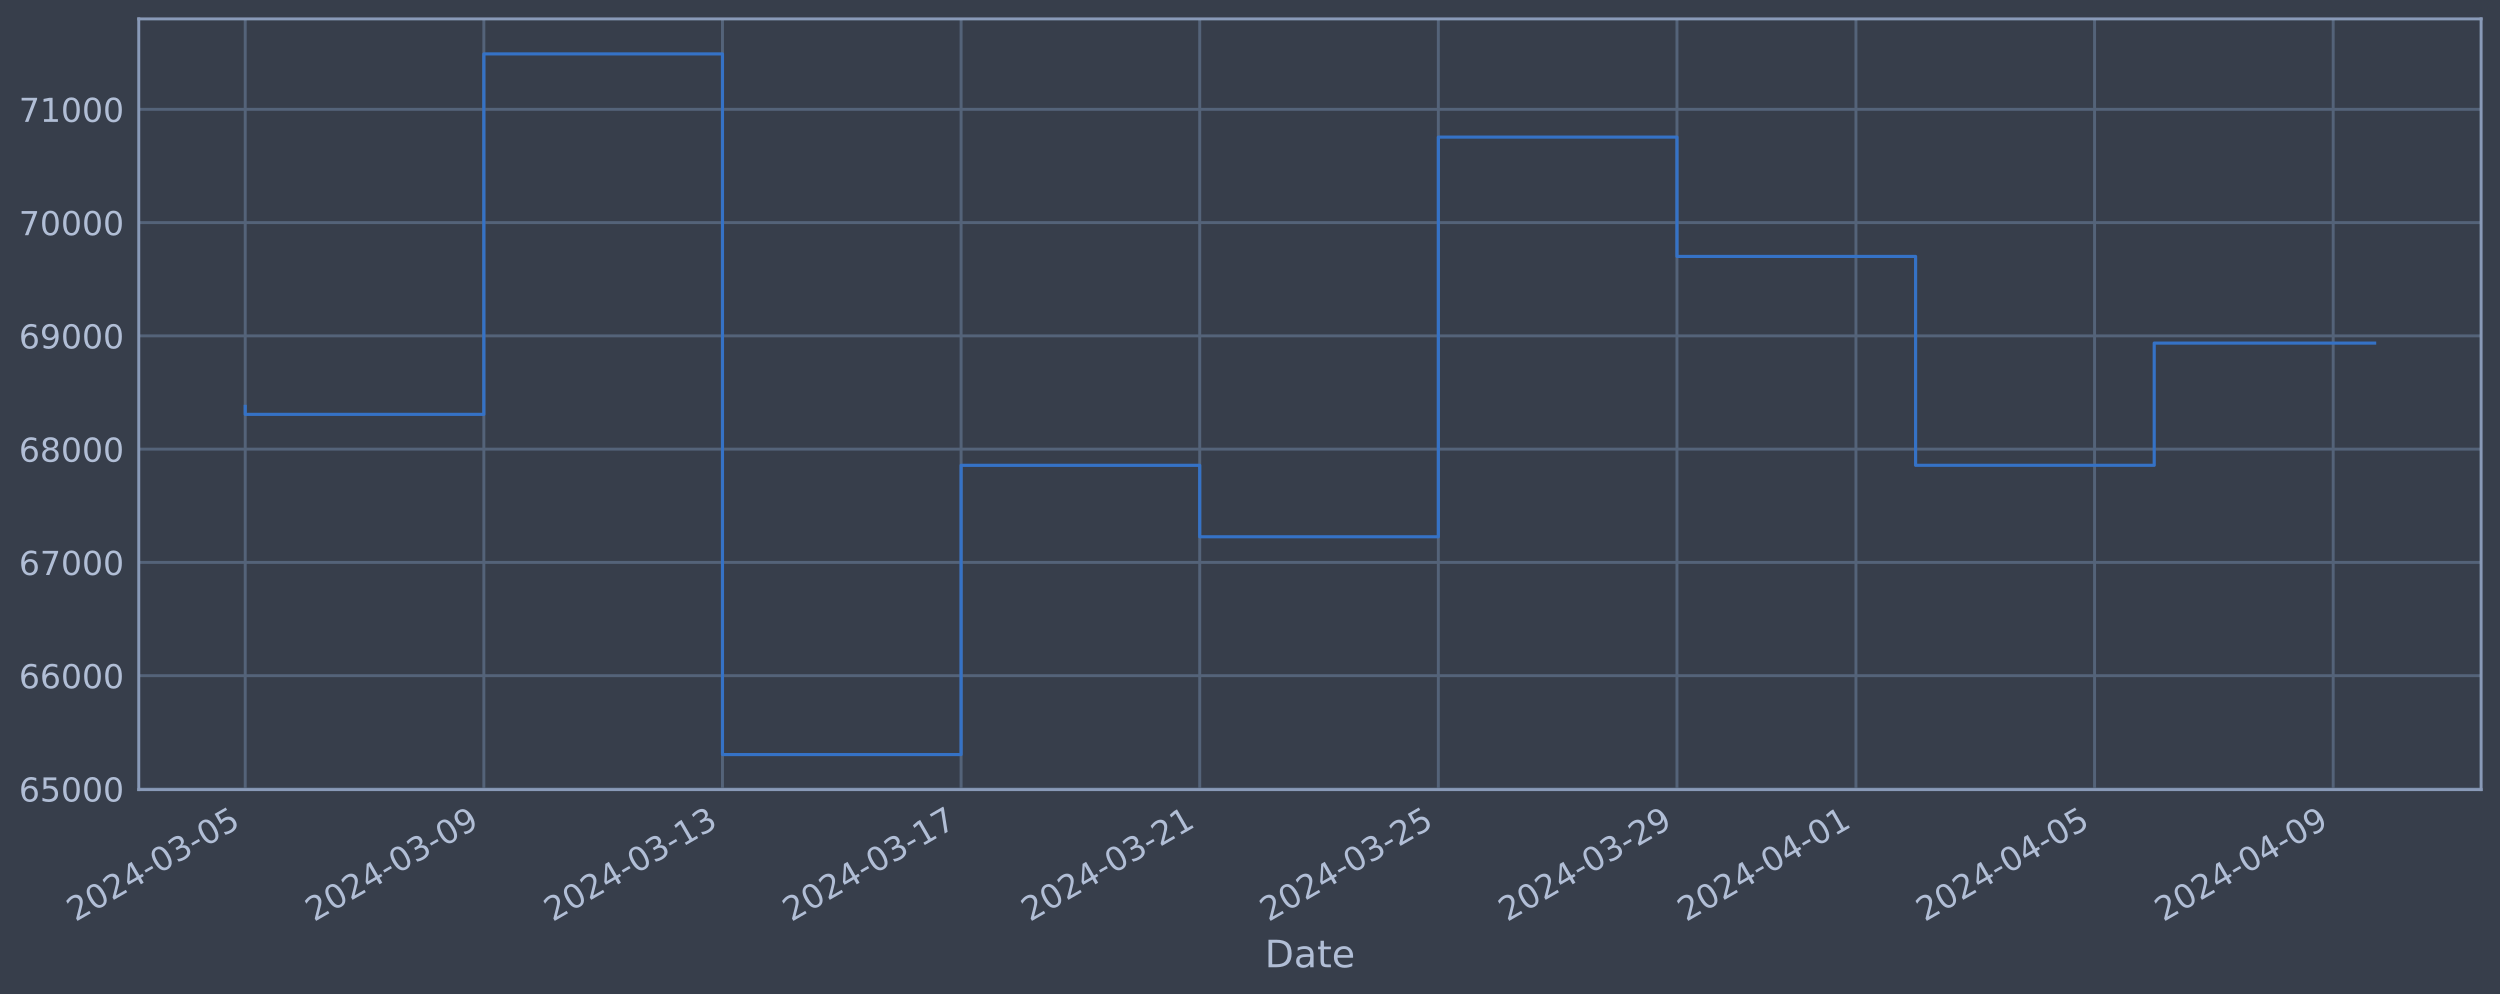
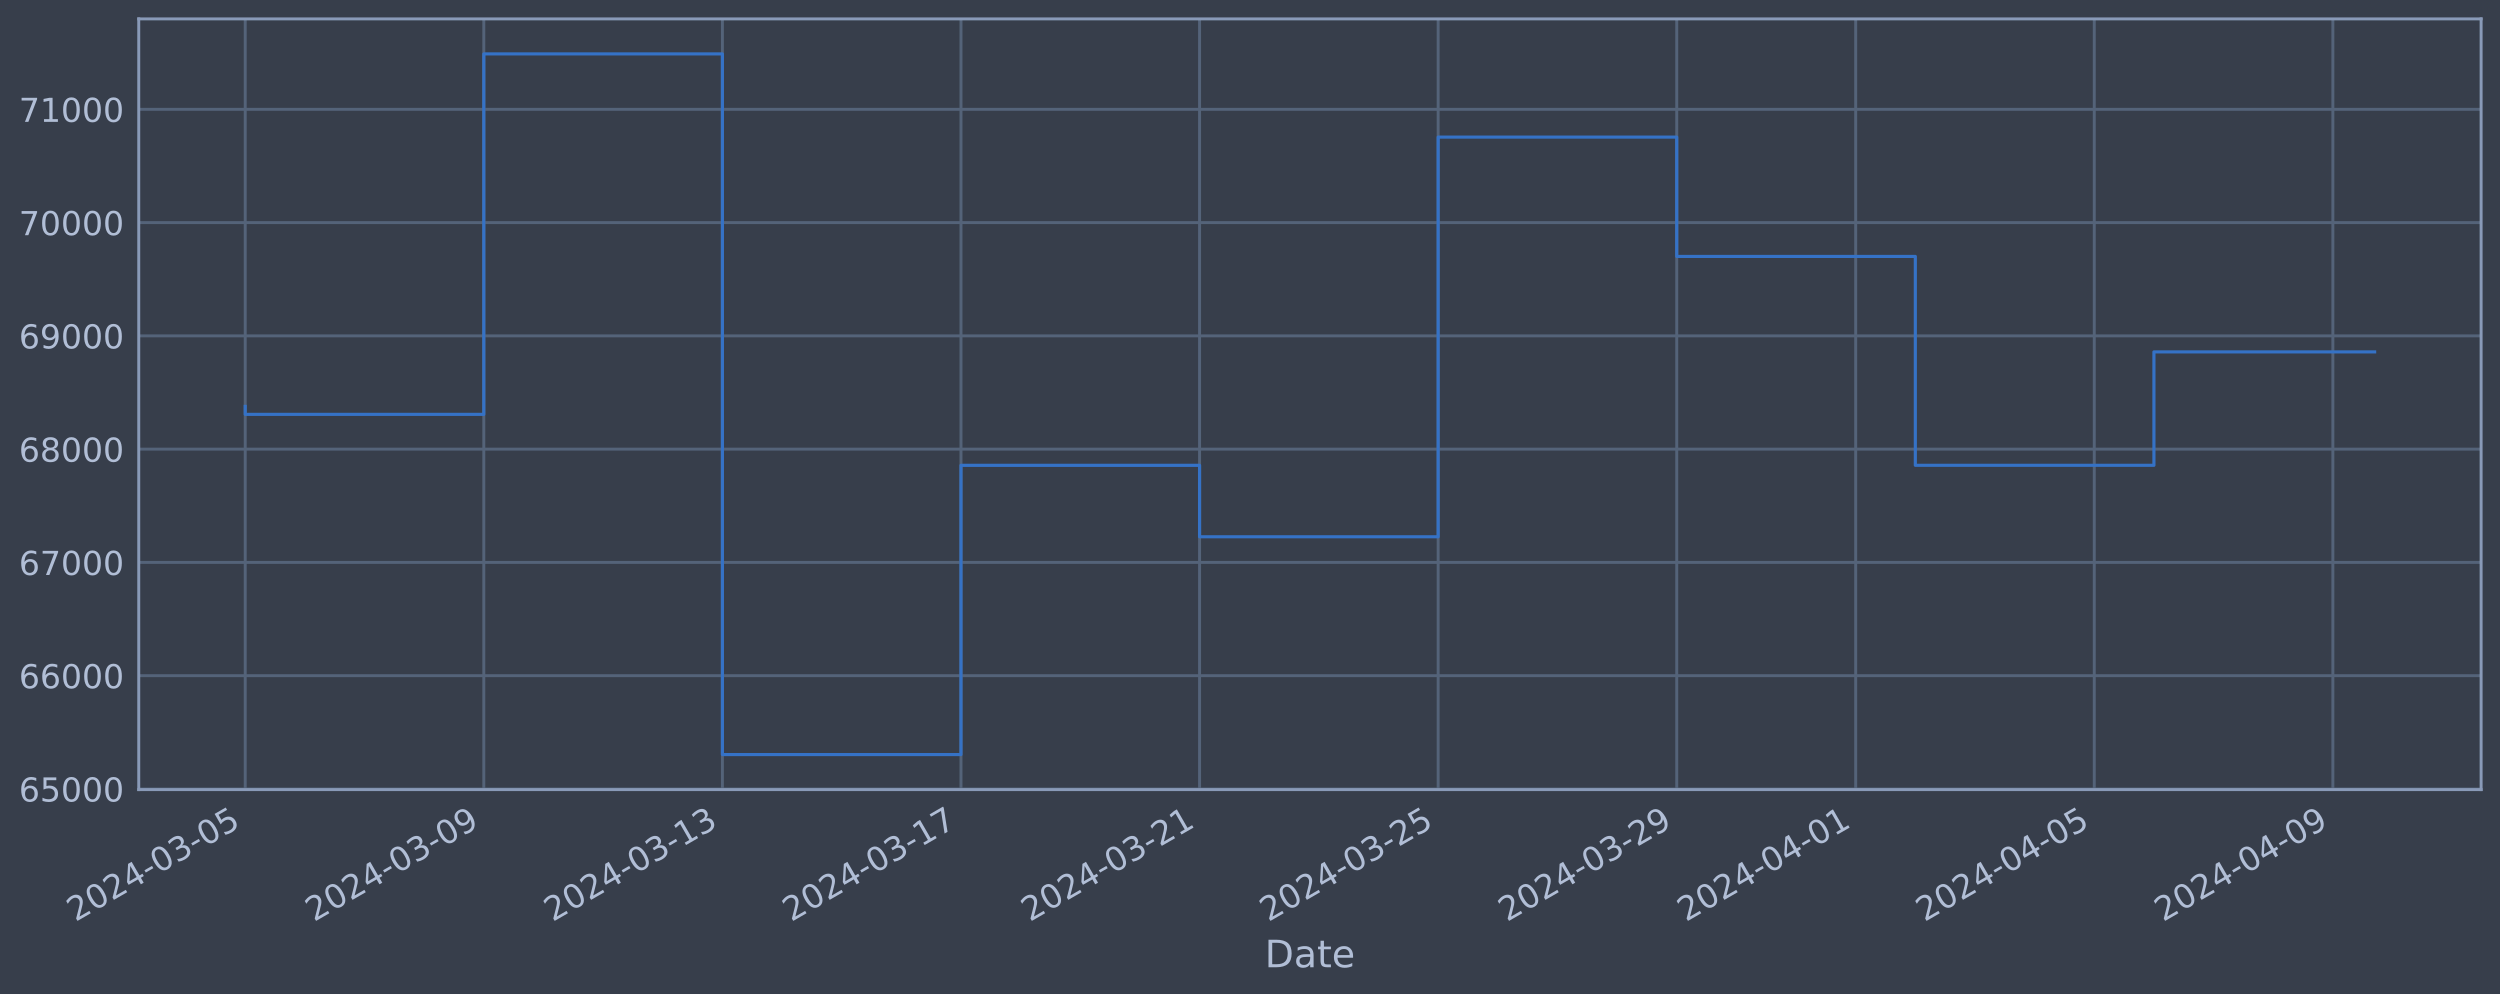
<svg xmlns="http://www.w3.org/2000/svg" xmlns:xlink="http://www.w3.org/1999/xlink" width="952.884pt" height="378.87pt" viewBox="0 0 952.884 378.87" version="1.1">
  <defs>
    <style type="text/css">*{stroke-linejoin: round; stroke-linecap: butt}</style>
  </defs>
  <g id="figure_1">
    <g id="patch_1">
      <path d="M 0 378.87  L 952.884 378.87  L 952.884 0  L 0 0  z " style="fill: #373e4b" />
    </g>
    <g id="axes_1">
      <g id="patch_2">
        <path d="M 52.884 300.96  L 945.684 300.96  L 945.684 7.2  L 52.884 7.2  z " style="fill: #373e4b" />
      </g>
      <g id="matplotlib.axis_1">
        <g id="xtick_1">
          <g id="line2d_1">
-             <path d="M 93.466 300.96  L 93.466 7.2  " clip-path="url(#p9331f8db0e)" style="fill: none; stroke: #546379; stroke-width: 1.12; stroke-linecap: square" />
+             <path d="M 93.466 300.96  L 93.466 7.2  " clip-path="url(#p0d7ad494ca)" style="fill: none; stroke: #546379; stroke-width: 1.12; stroke-linecap: square" />
          </g>
          <g id="line2d_2" />
          <g id="text_1">
            <g style="fill: #b1bed6" transform="translate(28.74006 351.4642) rotate(-30) scale(0.126 -0.126)">
              <defs>
                <path id="DejaVuSans-32" d="M 1228 531  L 3431 531  L 3431 0  L 469 0  L 469 531  Q 828 903 1448 1529  Q 2069 2156 2228 2338  Q 2531 2678 2651 2914  Q 2772 3150 2772 3378  Q 2772 3750 2511 3984  Q 2250 4219 1831 4219  Q 1534 4219 1204 4116  Q 875 4013 500 3803  L 500 4441  Q 881 4594 1212 4672  Q 1544 4750 1819 4750  Q 2544 4750 2975 4387  Q 3406 4025 3406 3419  Q 3406 3131 3298 2873  Q 3191 2616 2906 2266  Q 2828 2175 2409 1742  Q 1991 1309 1228 531  z " transform="scale(0.015625)" />
                <path id="DejaVuSans-30" d="M 2034 4250  Q 1547 4250 1301 3770  Q 1056 3291 1056 2328  Q 1056 1369 1301 889  Q 1547 409 2034 409  Q 2525 409 2770 889  Q 3016 1369 3016 2328  Q 3016 3291 2770 3770  Q 2525 4250 2034 4250  z M 2034 4750  Q 2819 4750 3233 4129  Q 3647 3509 3647 2328  Q 3647 1150 3233 529  Q 2819 -91 2034 -91  Q 1250 -91 836 529  Q 422 1150 422 2328  Q 422 3509 836 4129  Q 1250 4750 2034 4750  z " transform="scale(0.015625)" />
                <path id="DejaVuSans-34" d="M 2419 4116  L 825 1625  L 2419 1625  L 2419 4116  z M 2253 4666  L 3047 4666  L 3047 1625  L 3713 1625  L 3713 1100  L 3047 1100  L 3047 0  L 2419 0  L 2419 1100  L 313 1100  L 313 1709  L 2253 4666  z " transform="scale(0.015625)" />
                <path id="DejaVuSans-2d" d="M 313 2009  L 1997 2009  L 1997 1497  L 313 1497  L 313 2009  z " transform="scale(0.015625)" />
                <path id="DejaVuSans-33" d="M 2597 2516  Q 3050 2419 3304 2112  Q 3559 1806 3559 1356  Q 3559 666 3084 287  Q 2609 -91 1734 -91  Q 1441 -91 1130 -33  Q 819 25 488 141  L 488 750  Q 750 597 1062 519  Q 1375 441 1716 441  Q 2309 441 2620 675  Q 2931 909 2931 1356  Q 2931 1769 2642 2001  Q 2353 2234 1838 2234  L 1294 2234  L 1294 2753  L 1863 2753  Q 2328 2753 2575 2939  Q 2822 3125 2822 3475  Q 2822 3834 2567 4026  Q 2313 4219 1838 4219  Q 1578 4219 1281 4162  Q 984 4106 628 3988  L 628 4550  Q 988 4650 1302 4700  Q 1616 4750 1894 4750  Q 2613 4750 3031 4423  Q 3450 4097 3450 3541  Q 3450 3153 3228 2886  Q 3006 2619 2597 2516  z " transform="scale(0.015625)" />
                <path id="DejaVuSans-35" d="M 691 4666  L 3169 4666  L 3169 4134  L 1269 4134  L 1269 2991  Q 1406 3038 1543 3061  Q 1681 3084 1819 3084  Q 2600 3084 3056 2656  Q 3513 2228 3513 1497  Q 3513 744 3044 326  Q 2575 -91 1722 -91  Q 1428 -91 1123 -41  Q 819 9 494 109  L 494 744  Q 775 591 1075 516  Q 1375 441 1709 441  Q 2250 441 2565 725  Q 2881 1009 2881 1497  Q 2881 1984 2565 2268  Q 2250 2553 1709 2553  Q 1456 2553 1204 2497  Q 953 2441 691 2322  L 691 4666  z " transform="scale(0.015625)" />
              </defs>
              <use xlink:href="#DejaVuSans-32" />
              <use xlink:href="#DejaVuSans-30" x="63.623" />
              <use xlink:href="#DejaVuSans-32" x="127.246" />
              <use xlink:href="#DejaVuSans-34" x="190.869" />
              <use xlink:href="#DejaVuSans-2d" x="254.492" />
              <use xlink:href="#DejaVuSans-30" x="290.576" />
              <use xlink:href="#DejaVuSans-33" x="354.199" />
              <use xlink:href="#DejaVuSans-2d" x="417.822" />
              <use xlink:href="#DejaVuSans-30" x="453.906" />
              <use xlink:href="#DejaVuSans-35" x="517.529" />
            </g>
          </g>
        </g>
        <g id="xtick_2">
          <g id="line2d_3">
-             <path d="M 184.418 300.96  L 184.418 7.2  " clip-path="url(#p9331f8db0e)" style="fill: none; stroke: #546379; stroke-width: 1.12; stroke-linecap: square" />
+             <path d="M 184.404 300.96  L 184.404 7.2  " clip-path="url(#p0d7ad494ca)" style="fill: none; stroke: #546379; stroke-width: 1.12; stroke-linecap: square" />
          </g>
          <g id="line2d_4" />
          <g id="text_2">
-             <g style="fill: #b1bed6" transform="translate(119.6929 351.4642) rotate(-30) scale(0.126 -0.126)">
+             <g style="fill: #b1bed6" transform="translate(119.6787 351.4642) rotate(-30) scale(0.126 -0.126)">
              <defs>
                <path id="DejaVuSans-39" d="M 703 97  L 703 672  Q 941 559 1184 500  Q 1428 441 1663 441  Q 2288 441 2617 861  Q 2947 1281 2994 2138  Q 2813 1869 2534 1725  Q 2256 1581 1919 1581  Q 1219 1581 811 2004  Q 403 2428 403 3163  Q 403 3881 828 4315  Q 1253 4750 1959 4750  Q 2769 4750 3195 4129  Q 3622 3509 3622 2328  Q 3622 1225 3098 567  Q 2575 -91 1691 -91  Q 1453 -91 1209 -44  Q 966 3 703 97  z M 1959 2075  Q 2384 2075 2632 2365  Q 2881 2656 2881 3163  Q 2881 3666 2632 3958  Q 2384 4250 1959 4250  Q 1534 4250 1286 3958  Q 1038 3666 1038 3163  Q 1038 2656 1286 2365  Q 1534 2075 1959 2075  z " transform="scale(0.015625)" />
              </defs>
              <use xlink:href="#DejaVuSans-32" />
              <use xlink:href="#DejaVuSans-30" x="63.623" />
              <use xlink:href="#DejaVuSans-32" x="127.246" />
              <use xlink:href="#DejaVuSans-34" x="190.869" />
              <use xlink:href="#DejaVuSans-2d" x="254.492" />
              <use xlink:href="#DejaVuSans-30" x="290.576" />
              <use xlink:href="#DejaVuSans-33" x="354.199" />
              <use xlink:href="#DejaVuSans-2d" x="417.822" />
              <use xlink:href="#DejaVuSans-30" x="453.906" />
              <use xlink:href="#DejaVuSans-39" x="517.529" />
            </g>
          </g>
        </g>
        <g id="xtick_3">
          <g id="line2d_5">
-             <path d="M 275.371 300.96  L 275.371 7.2  " clip-path="url(#p9331f8db0e)" style="fill: none; stroke: #546379; stroke-width: 1.12; stroke-linecap: square" />
+             <path d="M 275.343 300.96  L 275.343 7.2  " clip-path="url(#p0d7ad494ca)" style="fill: none; stroke: #546379; stroke-width: 1.12; stroke-linecap: square" />
          </g>
          <g id="line2d_6" />
          <g id="text_3">
-             <g style="fill: #b1bed6" transform="translate(210.6457 351.4642) rotate(-30) scale(0.126 -0.126)">
+             <g style="fill: #b1bed6" transform="translate(210.6173 351.4642) rotate(-30) scale(0.126 -0.126)">
              <defs>
                <path id="DejaVuSans-31" d="M 794 531  L 1825 531  L 1825 4091  L 703 3866  L 703 4441  L 1819 4666  L 2450 4666  L 2450 531  L 3481 531  L 3481 0  L 794 0  L 794 531  z " transform="scale(0.015625)" />
              </defs>
              <use xlink:href="#DejaVuSans-32" />
              <use xlink:href="#DejaVuSans-30" x="63.623" />
              <use xlink:href="#DejaVuSans-32" x="127.246" />
              <use xlink:href="#DejaVuSans-34" x="190.869" />
              <use xlink:href="#DejaVuSans-2d" x="254.492" />
              <use xlink:href="#DejaVuSans-30" x="290.576" />
              <use xlink:href="#DejaVuSans-33" x="354.199" />
              <use xlink:href="#DejaVuSans-2d" x="417.822" />
              <use xlink:href="#DejaVuSans-31" x="453.906" />
              <use xlink:href="#DejaVuSans-33" x="517.529" />
            </g>
          </g>
        </g>
        <g id="xtick_4">
          <g id="line2d_7">
-             <path d="M 366.324 300.96  L 366.324 7.2  " clip-path="url(#p9331f8db0e)" style="fill: none; stroke: #546379; stroke-width: 1.12; stroke-linecap: square" />
+             <path d="M 366.281 300.96  L 366.281 7.2  " clip-path="url(#p0d7ad494ca)" style="fill: none; stroke: #546379; stroke-width: 1.12; stroke-linecap: square" />
          </g>
          <g id="line2d_8" />
          <g id="text_4">
-             <g style="fill: #b1bed6" transform="translate(301.5985 351.4642) rotate(-30) scale(0.126 -0.126)">
+             <g style="fill: #b1bed6" transform="translate(301.5559 351.4642) rotate(-30) scale(0.126 -0.126)">
              <defs>
                <path id="DejaVuSans-37" d="M 525 4666  L 3525 4666  L 3525 4397  L 1831 0  L 1172 0  L 2766 4134  L 525 4134  L 525 4666  z " transform="scale(0.015625)" />
              </defs>
              <use xlink:href="#DejaVuSans-32" />
              <use xlink:href="#DejaVuSans-30" x="63.623" />
              <use xlink:href="#DejaVuSans-32" x="127.246" />
              <use xlink:href="#DejaVuSans-34" x="190.869" />
              <use xlink:href="#DejaVuSans-2d" x="254.492" />
              <use xlink:href="#DejaVuSans-30" x="290.576" />
              <use xlink:href="#DejaVuSans-33" x="354.199" />
              <use xlink:href="#DejaVuSans-2d" x="417.822" />
              <use xlink:href="#DejaVuSans-31" x="453.906" />
              <use xlink:href="#DejaVuSans-37" x="517.529" />
            </g>
          </g>
        </g>
        <g id="xtick_5">
          <g id="line2d_9">
-             <path d="M 457.277 300.96  L 457.277 7.2  " clip-path="url(#p9331f8db0e)" style="fill: none; stroke: #546379; stroke-width: 1.12; stroke-linecap: square" />
+             <path d="M 457.22 300.96  L 457.22 7.2  " clip-path="url(#p0d7ad494ca)" style="fill: none; stroke: #546379; stroke-width: 1.12; stroke-linecap: square" />
          </g>
          <g id="line2d_10" />
          <g id="text_5">
-             <g style="fill: #b1bed6" transform="translate(392.5513 351.4642) rotate(-30) scale(0.126 -0.126)">
+             <g style="fill: #b1bed6" transform="translate(392.4945 351.4642) rotate(-30) scale(0.126 -0.126)">
              <use xlink:href="#DejaVuSans-32" />
              <use xlink:href="#DejaVuSans-30" x="63.623" />
              <use xlink:href="#DejaVuSans-32" x="127.246" />
              <use xlink:href="#DejaVuSans-34" x="190.869" />
              <use xlink:href="#DejaVuSans-2d" x="254.492" />
              <use xlink:href="#DejaVuSans-30" x="290.576" />
              <use xlink:href="#DejaVuSans-33" x="354.199" />
              <use xlink:href="#DejaVuSans-2d" x="417.822" />
              <use xlink:href="#DejaVuSans-32" x="453.906" />
              <use xlink:href="#DejaVuSans-31" x="517.529" />
            </g>
          </g>
        </g>
        <g id="xtick_6">
          <g id="line2d_11">
-             <path d="M 548.23 300.96  L 548.23 7.2  " clip-path="url(#p9331f8db0e)" style="fill: none; stroke: #546379; stroke-width: 1.12; stroke-linecap: square" />
+             <path d="M 548.159 300.96  L 548.159 7.2  " clip-path="url(#p0d7ad494ca)" style="fill: none; stroke: #546379; stroke-width: 1.12; stroke-linecap: square" />
          </g>
          <g id="line2d_12" />
          <g id="text_6">
-             <g style="fill: #b1bed6" transform="translate(483.5041 351.4642) rotate(-30) scale(0.126 -0.126)">
+             <g style="fill: #b1bed6" transform="translate(483.4331 351.4642) rotate(-30) scale(0.126 -0.126)">
              <use xlink:href="#DejaVuSans-32" />
              <use xlink:href="#DejaVuSans-30" x="63.623" />
              <use xlink:href="#DejaVuSans-32" x="127.246" />
              <use xlink:href="#DejaVuSans-34" x="190.869" />
              <use xlink:href="#DejaVuSans-2d" x="254.492" />
              <use xlink:href="#DejaVuSans-30" x="290.576" />
              <use xlink:href="#DejaVuSans-33" x="354.199" />
              <use xlink:href="#DejaVuSans-2d" x="417.822" />
              <use xlink:href="#DejaVuSans-32" x="453.906" />
              <use xlink:href="#DejaVuSans-35" x="517.529" />
            </g>
          </g>
        </g>
        <g id="xtick_7">
          <g id="line2d_13">
-             <path d="M 639.182 300.96  L 639.182 7.2  " clip-path="url(#p9331f8db0e)" style="fill: none; stroke: #546379; stroke-width: 1.12; stroke-linecap: square" />
+             <path d="M 639.097 300.96  L 639.097 7.2  " clip-path="url(#p0d7ad494ca)" style="fill: none; stroke: #546379; stroke-width: 1.12; stroke-linecap: square" />
          </g>
          <g id="line2d_14" />
          <g id="text_7">
-             <g style="fill: #b1bed6" transform="translate(574.4569 351.4642) rotate(-30) scale(0.126 -0.126)">
+             <g style="fill: #b1bed6" transform="translate(574.3718 351.4642) rotate(-30) scale(0.126 -0.126)">
              <use xlink:href="#DejaVuSans-32" />
              <use xlink:href="#DejaVuSans-30" x="63.623" />
              <use xlink:href="#DejaVuSans-32" x="127.246" />
              <use xlink:href="#DejaVuSans-34" x="190.869" />
              <use xlink:href="#DejaVuSans-2d" x="254.492" />
              <use xlink:href="#DejaVuSans-30" x="290.576" />
              <use xlink:href="#DejaVuSans-33" x="354.199" />
              <use xlink:href="#DejaVuSans-2d" x="417.822" />
              <use xlink:href="#DejaVuSans-32" x="453.906" />
              <use xlink:href="#DejaVuSans-39" x="517.529" />
            </g>
          </g>
        </g>
        <g id="xtick_8">
          <g id="line2d_15">
-             <path d="M 707.397 300.96  L 707.397 7.2  " clip-path="url(#p9331f8db0e)" style="fill: none; stroke: #546379; stroke-width: 1.12; stroke-linecap: square" />
+             <path d="M 707.301 300.96  L 707.301 7.2  " clip-path="url(#p0d7ad494ca)" style="fill: none; stroke: #546379; stroke-width: 1.12; stroke-linecap: square" />
          </g>
          <g id="line2d_16" />
          <g id="text_8">
-             <g style="fill: #b1bed6" transform="translate(642.6715 351.4642) rotate(-30) scale(0.126 -0.126)">
+             <g style="fill: #b1bed6" transform="translate(642.5757 351.4642) rotate(-30) scale(0.126 -0.126)">
              <use xlink:href="#DejaVuSans-32" />
              <use xlink:href="#DejaVuSans-30" x="63.623" />
              <use xlink:href="#DejaVuSans-32" x="127.246" />
              <use xlink:href="#DejaVuSans-34" x="190.869" />
              <use xlink:href="#DejaVuSans-2d" x="254.492" />
              <use xlink:href="#DejaVuSans-30" x="290.576" />
              <use xlink:href="#DejaVuSans-34" x="354.199" />
              <use xlink:href="#DejaVuSans-2d" x="417.822" />
              <use xlink:href="#DejaVuSans-30" x="453.906" />
              <use xlink:href="#DejaVuSans-31" x="517.529" />
            </g>
          </g>
        </g>
        <g id="xtick_9">
          <g id="line2d_17">
-             <path d="M 798.35 300.96  L 798.35 7.2  " clip-path="url(#p9331f8db0e)" style="fill: none; stroke: #546379; stroke-width: 1.12; stroke-linecap: square" />
+             <path d="M 798.24 300.96  L 798.24 7.2  " clip-path="url(#p0d7ad494ca)" style="fill: none; stroke: #546379; stroke-width: 1.12; stroke-linecap: square" />
          </g>
          <g id="line2d_18" />
          <g id="text_9">
-             <g style="fill: #b1bed6" transform="translate(733.6243 351.4642) rotate(-30) scale(0.126 -0.126)">
+             <g style="fill: #b1bed6" transform="translate(733.5143 351.4642) rotate(-30) scale(0.126 -0.126)">
              <use xlink:href="#DejaVuSans-32" />
              <use xlink:href="#DejaVuSans-30" x="63.623" />
              <use xlink:href="#DejaVuSans-32" x="127.246" />
              <use xlink:href="#DejaVuSans-34" x="190.869" />
              <use xlink:href="#DejaVuSans-2d" x="254.492" />
              <use xlink:href="#DejaVuSans-30" x="290.576" />
              <use xlink:href="#DejaVuSans-34" x="354.199" />
              <use xlink:href="#DejaVuSans-2d" x="417.822" />
              <use xlink:href="#DejaVuSans-30" x="453.906" />
              <use xlink:href="#DejaVuSans-35" x="517.529" />
            </g>
          </g>
        </g>
        <g id="xtick_10">
          <g id="line2d_19">
-             <path d="M 889.303 300.96  L 889.303 7.2  " clip-path="url(#p9331f8db0e)" style="fill: none; stroke: #546379; stroke-width: 1.12; stroke-linecap: square" />
+             <path d="M 889.178 300.96  L 889.178 7.2  " clip-path="url(#p0d7ad494ca)" style="fill: none; stroke: #546379; stroke-width: 1.12; stroke-linecap: square" />
          </g>
          <g id="line2d_20" />
          <g id="text_10">
-             <g style="fill: #b1bed6" transform="translate(824.5771 351.4642) rotate(-30) scale(0.126 -0.126)">
+             <g style="fill: #b1bed6" transform="translate(824.453 351.4642) rotate(-30) scale(0.126 -0.126)">
              <use xlink:href="#DejaVuSans-32" />
              <use xlink:href="#DejaVuSans-30" x="63.623" />
              <use xlink:href="#DejaVuSans-32" x="127.246" />
              <use xlink:href="#DejaVuSans-34" x="190.869" />
              <use xlink:href="#DejaVuSans-2d" x="254.492" />
              <use xlink:href="#DejaVuSans-30" x="290.576" />
              <use xlink:href="#DejaVuSans-34" x="354.199" />
              <use xlink:href="#DejaVuSans-2d" x="417.822" />
              <use xlink:href="#DejaVuSans-30" x="453.906" />
              <use xlink:href="#DejaVuSans-39" x="517.529" />
            </g>
          </g>
        </g>
        <g id="text_11">
          <g style="fill: #b1bed6" transform="translate(482.0746 368.6753) scale(0.144 -0.144)">
            <defs>
              <path id="DejaVuSans-44" d="M 1259 4147  L 1259 519  L 2022 519  Q 2988 519 3436 956  Q 3884 1394 3884 2338  Q 3884 3275 3436 3711  Q 2988 4147 2022 4147  L 1259 4147  z M 628 4666  L 1925 4666  Q 3281 4666 3915 4102  Q 4550 3538 4550 2338  Q 4550 1131 3912 565  Q 3275 0 1925 0  L 628 0  L 628 4666  z " transform="scale(0.015625)" />
              <path id="DejaVuSans-61" d="M 2194 1759  Q 1497 1759 1228 1600  Q 959 1441 959 1056  Q 959 750 1161 570  Q 1363 391 1709 391  Q 2188 391 2477 730  Q 2766 1069 2766 1631  L 2766 1759  L 2194 1759  z M 3341 1997  L 3341 0  L 2766 0  L 2766 531  Q 2569 213 2275 61  Q 1981 -91 1556 -91  Q 1019 -91 701 211  Q 384 513 384 1019  Q 384 1609 779 1909  Q 1175 2209 1959 2209  L 2766 2209  L 2766 2266  Q 2766 2663 2505 2880  Q 2244 3097 1772 3097  Q 1472 3097 1187 3025  Q 903 2953 641 2809  L 641 3341  Q 956 3463 1253 3523  Q 1550 3584 1831 3584  Q 2591 3584 2966 3190  Q 3341 2797 3341 1997  z " transform="scale(0.015625)" />
              <path id="DejaVuSans-74" d="M 1172 4494  L 1172 3500  L 2356 3500  L 2356 3053  L 1172 3053  L 1172 1153  Q 1172 725 1289 603  Q 1406 481 1766 481  L 2356 481  L 2356 0  L 1766 0  Q 1100 0 847 248  Q 594 497 594 1153  L 594 3053  L 172 3053  L 172 3500  L 594 3500  L 594 4494  L 1172 4494  z " transform="scale(0.015625)" />
              <path id="DejaVuSans-65" d="M 3597 1894  L 3597 1613  L 953 1613  Q 991 1019 1311 708  Q 1631 397 2203 397  Q 2534 397 2845 478  Q 3156 559 3463 722  L 3463 178  Q 3153 47 2828 -22  Q 2503 -91 2169 -91  Q 1331 -91 842 396  Q 353 884 353 1716  Q 353 2575 817 3079  Q 1281 3584 2069 3584  Q 2775 3584 3186 3129  Q 3597 2675 3597 1894  z M 3022 2063  Q 3016 2534 2758 2815  Q 2500 3097 2075 3097  Q 1594 3097 1305 2825  Q 1016 2553 972 2059  L 3022 2063  z " transform="scale(0.015625)" />
            </defs>
            <use xlink:href="#DejaVuSans-44" />
            <use xlink:href="#DejaVuSans-61" x="77.002" />
            <use xlink:href="#DejaVuSans-74" x="138.281" />
            <use xlink:href="#DejaVuSans-65" x="177.49" />
          </g>
        </g>
      </g>
      <g id="matplotlib.axis_2">
        <g id="ytick_1">
          <g id="line2d_21">
-             <path d="M 52.884 300.718  L 945.684 300.718  " clip-path="url(#p9331f8db0e)" style="fill: none; stroke: #546379; stroke-width: 1.12; stroke-linecap: square" />
+             <path d="M 52.884 300.718  L 945.684 300.718  " clip-path="url(#p0d7ad494ca)" style="fill: none; stroke: #546379; stroke-width: 1.12; stroke-linecap: square" />
          </g>
          <g id="line2d_22" />
          <g id="text_12">
            <g style="fill: #b1bed6" transform="translate(7.2 305.5049) scale(0.126 -0.126)">
              <defs>
                <path id="DejaVuSans-36" d="M 2113 2584  Q 1688 2584 1439 2293  Q 1191 2003 1191 1497  Q 1191 994 1439 701  Q 1688 409 2113 409  Q 2538 409 2786 701  Q 3034 994 3034 1497  Q 3034 2003 2786 2293  Q 2538 2584 2113 2584  z M 3366 4563  L 3366 3988  Q 3128 4100 2886 4159  Q 2644 4219 2406 4219  Q 1781 4219 1451 3797  Q 1122 3375 1075 2522  Q 1259 2794 1537 2939  Q 1816 3084 2150 3084  Q 2853 3084 3261 2657  Q 3669 2231 3669 1497  Q 3669 778 3244 343  Q 2819 -91 2113 -91  Q 1303 -91 875 529  Q 447 1150 447 2328  Q 447 3434 972 4092  Q 1497 4750 2381 4750  Q 2619 4750 2861 4703  Q 3103 4656 3366 4563  z " transform="scale(0.015625)" />
              </defs>
              <use xlink:href="#DejaVuSans-36" />
              <use xlink:href="#DejaVuSans-35" x="63.623" />
              <use xlink:href="#DejaVuSans-30" x="127.246" />
              <use xlink:href="#DejaVuSans-30" x="190.869" />
              <use xlink:href="#DejaVuSans-30" x="254.492" />
            </g>
          </g>
        </g>
        <g id="ytick_2">
          <g id="line2d_23">
-             <path d="M 52.884 257.544  L 945.684 257.544  " clip-path="url(#p9331f8db0e)" style="fill: none; stroke: #546379; stroke-width: 1.12; stroke-linecap: square" />
+             <path d="M 52.884 257.544  L 945.684 257.544  " clip-path="url(#p0d7ad494ca)" style="fill: none; stroke: #546379; stroke-width: 1.12; stroke-linecap: square" />
          </g>
          <g id="line2d_24" />
          <g id="text_13">
            <g style="fill: #b1bed6" transform="translate(7.2 262.331) scale(0.126 -0.126)">
              <use xlink:href="#DejaVuSans-36" />
              <use xlink:href="#DejaVuSans-36" x="63.623" />
              <use xlink:href="#DejaVuSans-30" x="127.246" />
              <use xlink:href="#DejaVuSans-30" x="190.869" />
              <use xlink:href="#DejaVuSans-30" x="254.492" />
            </g>
          </g>
        </g>
        <g id="ytick_3">
          <g id="line2d_25">
-             <path d="M 52.884 214.37  L 945.684 214.37  " clip-path="url(#p9331f8db0e)" style="fill: none; stroke: #546379; stroke-width: 1.12; stroke-linecap: square" />
+             <path d="M 52.884 214.37  L 945.684 214.37  " clip-path="url(#p0d7ad494ca)" style="fill: none; stroke: #546379; stroke-width: 1.12; stroke-linecap: square" />
          </g>
          <g id="line2d_26" />
          <g id="text_14">
            <g style="fill: #b1bed6" transform="translate(7.2 219.157) scale(0.126 -0.126)">
              <use xlink:href="#DejaVuSans-36" />
              <use xlink:href="#DejaVuSans-37" x="63.623" />
              <use xlink:href="#DejaVuSans-30" x="127.246" />
              <use xlink:href="#DejaVuSans-30" x="190.869" />
              <use xlink:href="#DejaVuSans-30" x="254.492" />
            </g>
          </g>
        </g>
        <g id="ytick_4">
          <g id="line2d_27">
-             <path d="M 52.884 171.196  L 945.684 171.196  " clip-path="url(#p9331f8db0e)" style="fill: none; stroke: #546379; stroke-width: 1.12; stroke-linecap: square" />
+             <path d="M 52.884 171.196  L 945.684 171.196  " clip-path="url(#p0d7ad494ca)" style="fill: none; stroke: #546379; stroke-width: 1.12; stroke-linecap: square" />
          </g>
          <g id="line2d_28" />
          <g id="text_15">
            <g style="fill: #b1bed6" transform="translate(7.2 175.9831) scale(0.126 -0.126)">
              <defs>
                <path id="DejaVuSans-38" d="M 2034 2216  Q 1584 2216 1326 1975  Q 1069 1734 1069 1313  Q 1069 891 1326 650  Q 1584 409 2034 409  Q 2484 409 2743 651  Q 3003 894 3003 1313  Q 3003 1734 2745 1975  Q 2488 2216 2034 2216  z M 1403 2484  Q 997 2584 770 2862  Q 544 3141 544 3541  Q 544 4100 942 4425  Q 1341 4750 2034 4750  Q 2731 4750 3128 4425  Q 3525 4100 3525 3541  Q 3525 3141 3298 2862  Q 3072 2584 2669 2484  Q 3125 2378 3379 2068  Q 3634 1759 3634 1313  Q 3634 634 3220 271  Q 2806 -91 2034 -91  Q 1263 -91 848 271  Q 434 634 434 1313  Q 434 1759 690 2068  Q 947 2378 1403 2484  z M 1172 3481  Q 1172 3119 1398 2916  Q 1625 2713 2034 2713  Q 2441 2713 2670 2916  Q 2900 3119 2900 3481  Q 2900 3844 2670 4047  Q 2441 4250 2034 4250  Q 1625 4250 1398 4047  Q 1172 3844 1172 3481  z " transform="scale(0.015625)" />
              </defs>
              <use xlink:href="#DejaVuSans-36" />
              <use xlink:href="#DejaVuSans-38" x="63.623" />
              <use xlink:href="#DejaVuSans-30" x="127.246" />
              <use xlink:href="#DejaVuSans-30" x="190.869" />
              <use xlink:href="#DejaVuSans-30" x="254.492" />
            </g>
          </g>
        </g>
        <g id="ytick_5">
          <g id="line2d_29">
-             <path d="M 52.884 128.022  L 945.684 128.022  " clip-path="url(#p9331f8db0e)" style="fill: none; stroke: #546379; stroke-width: 1.12; stroke-linecap: square" />
+             <path d="M 52.884 128.022  L 945.684 128.022  " clip-path="url(#p0d7ad494ca)" style="fill: none; stroke: #546379; stroke-width: 1.12; stroke-linecap: square" />
          </g>
          <g id="line2d_30" />
          <g id="text_16">
            <g style="fill: #b1bed6" transform="translate(7.2 132.8092) scale(0.126 -0.126)">
              <use xlink:href="#DejaVuSans-36" />
              <use xlink:href="#DejaVuSans-39" x="63.623" />
              <use xlink:href="#DejaVuSans-30" x="127.246" />
              <use xlink:href="#DejaVuSans-30" x="190.869" />
              <use xlink:href="#DejaVuSans-30" x="254.492" />
            </g>
          </g>
        </g>
        <g id="ytick_6">
          <g id="line2d_31">
-             <path d="M 52.884 84.848  L 945.684 84.848  " clip-path="url(#p9331f8db0e)" style="fill: none; stroke: #546379; stroke-width: 1.12; stroke-linecap: square" />
+             <path d="M 52.884 84.848  L 945.684 84.848  " clip-path="url(#p0d7ad494ca)" style="fill: none; stroke: #546379; stroke-width: 1.12; stroke-linecap: square" />
          </g>
          <g id="line2d_32" />
          <g id="text_17">
            <g style="fill: #b1bed6" transform="translate(7.2 89.63523) scale(0.126 -0.126)">
              <use xlink:href="#DejaVuSans-37" />
              <use xlink:href="#DejaVuSans-30" x="63.623" />
              <use xlink:href="#DejaVuSans-30" x="127.246" />
              <use xlink:href="#DejaVuSans-30" x="190.869" />
              <use xlink:href="#DejaVuSans-30" x="254.492" />
            </g>
          </g>
        </g>
        <g id="ytick_7">
          <g id="line2d_33">
-             <path d="M 52.884 41.674  L 945.684 41.674  " clip-path="url(#p9331f8db0e)" style="fill: none; stroke: #546379; stroke-width: 1.12; stroke-linecap: square" />
+             <path d="M 52.884 41.674  L 945.684 41.674  " clip-path="url(#p0d7ad494ca)" style="fill: none; stroke: #546379; stroke-width: 1.12; stroke-linecap: square" />
          </g>
          <g id="line2d_34" />
          <g id="text_18">
            <g style="fill: #b1bed6" transform="translate(7.2 46.4613) scale(0.126 -0.126)">
              <use xlink:href="#DejaVuSans-37" />
              <use xlink:href="#DejaVuSans-31" x="63.623" />
              <use xlink:href="#DejaVuSans-30" x="127.246" />
              <use xlink:href="#DejaVuSans-30" x="190.869" />
              <use xlink:href="#DejaVuSans-30" x="254.492" />
            </g>
          </g>
        </g>
      </g>
      <g id="line2d_35">
-         <path d="M 93.466 154.891  L 93.466 157.946  L 184.418 157.946  L 184.418 20.553  L 275.371 20.553  L 275.371 287.607  L 366.324 287.607  L 366.324 177.362  L 457.277 177.362  L 457.277 204.598  L 548.23 204.598  L 548.23 52.265  L 639.182 52.265  L 639.182 97.744  L 730.135 97.744  L 730.135 177.352  L 821.088 177.352  L 821.088 130.774  L 905.102 130.774  " clip-path="url(#p9331f8db0e)" style="fill: none; stroke: #3572c6; stroke-width: 1.2; stroke-linecap: square" />
+         <path d="M 93.466 154.891  L 93.466 157.946  L 184.404 157.946  L 184.404 20.553  L 275.343 20.553  L 275.343 287.607  L 366.281 287.607  L 366.281 177.362  L 457.22 177.362  L 457.22 204.598  L 548.159 204.598  L 548.159 52.265  L 639.097 52.265  L 639.097 97.744  L 730.036 97.744  L 730.036 177.352  L 820.975 177.352  L 820.975 134.135  L 905.102 134.135  " clip-path="url(#p0d7ad494ca)" style="fill: none; stroke: #3572c6; stroke-width: 1.2; stroke-linecap: square" />
      </g>
      <g id="patch_3">
        <path d="M 52.884 300.96  L 52.884 7.2  " style="fill: none; stroke: #899ab8; stroke-width: 1.12; stroke-linejoin: miter; stroke-linecap: square" />
      </g>
      <g id="patch_4">
        <path d="M 945.684 300.96  L 945.684 7.2  " style="fill: none; stroke: #899ab8; stroke-width: 1.12; stroke-linejoin: miter; stroke-linecap: square" />
      </g>
      <g id="patch_5">
        <path d="M 52.884 300.96  L 945.684 300.96  " style="fill: none; stroke: #899ab8; stroke-width: 1.12; stroke-linejoin: miter; stroke-linecap: square" />
      </g>
      <g id="patch_6">
        <path d="M 52.884 7.2  L 945.684 7.2  " style="fill: none; stroke: #899ab8; stroke-width: 1.12; stroke-linejoin: miter; stroke-linecap: square" />
      </g>
    </g>
  </g>
  <defs>
-     <clipPath id="p9331f8db0e">
+     <clipPath id="p0d7ad494ca">
      <rect x="52.884" y="7.2" width="892.8" height="293.76" />
    </clipPath>
  </defs>
</svg>
